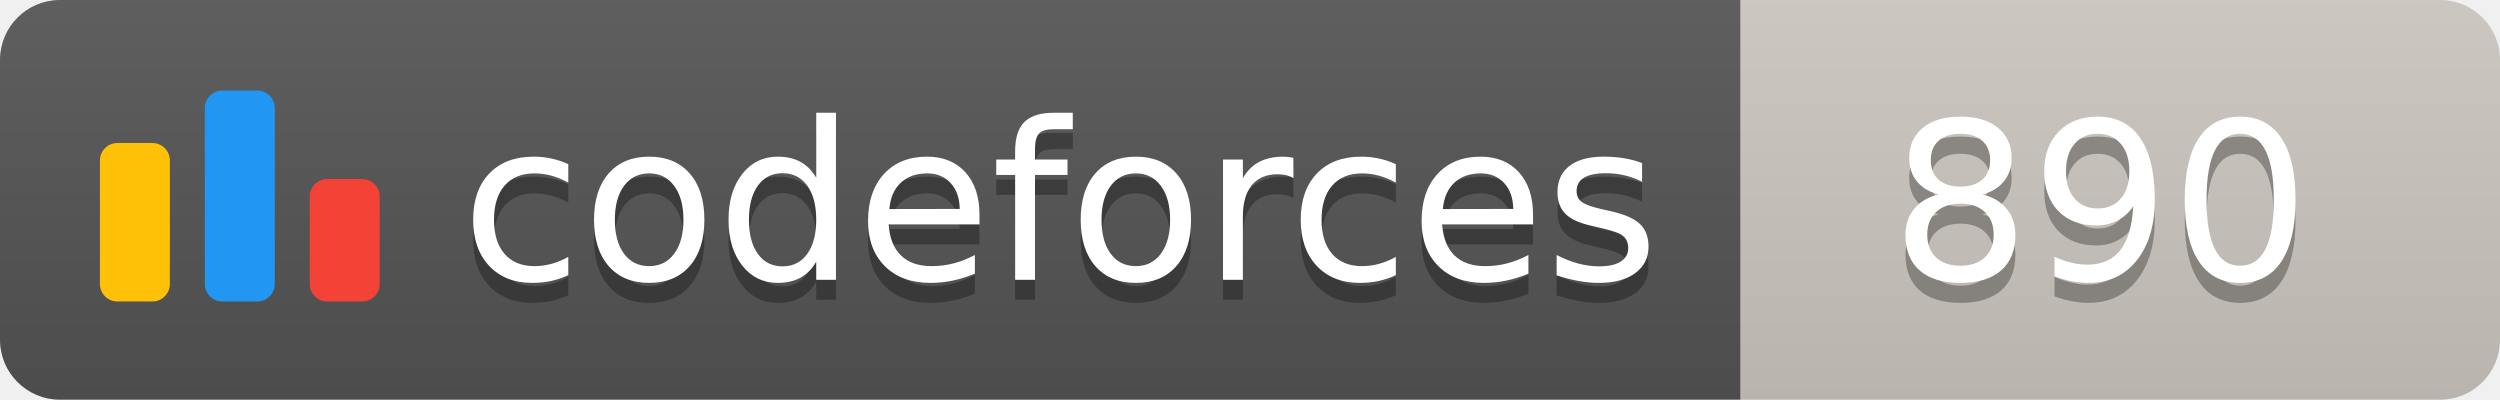
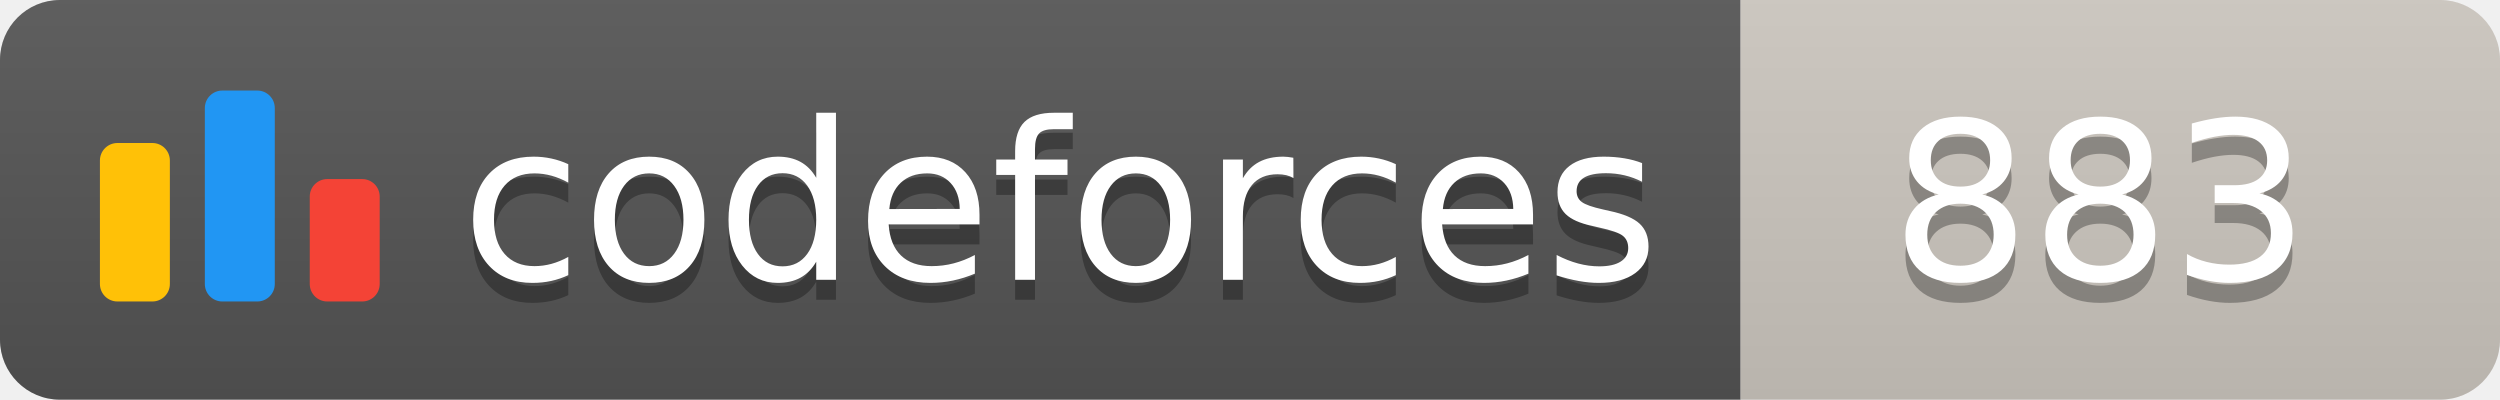
<svg xmlns="http://www.w3.org/2000/svg" width="125.1" height="20">
  <linearGradient id="smooth" x2="0" y2="100%">
    <stop offset="0" stop-color="#bbb" stop-opacity=".1" />
    <stop offset="1" stop-opacity=".1" />
  </linearGradient>
  <clipPath id="round">
    <rect width="125.1" height="20" rx="3" fill="#fff" />
  </clipPath>
  <g clip-path="url(#round)">
    <rect width="87.1" height="20" fill="#555" />
    <rect x="87.1" width="38.0" height="20" fill="#cec8c1" />
    <rect width="125.1" height="20" fill="url(#smooth)" />
  </g>
  <g fill="#fff" text-anchor="middle" font-family="DejaVu Sans,Verdana,Geneva,sans-serif" font-size="110">
    <svg x="5" y="3" class="logo" width="14" height="14" viewBox="0 0 32 25" fill="none">
      <rect y="6" width="8" height="18.125" rx="2" fill="#FFC107" />
      <rect x="24" y="10.125" width="8" height="14" rx="2" fill="#F44336" />
      <rect x="12" width="8" height="24.125" rx="2" fill="#2196F3" />
    </svg>
    <text x="530.5" y="150" fill="#010101" fill-opacity=".3" transform="scale(0.1)" textLength="601.0" lengthAdjust="spacing">codeforces
        </text>
    <text x="530.5" y="140" transform="scale(0.1)" textLength="601.0" lengthAdjust="spacing">codeforces</text>
-     <text x="1051.0" y="150" fill="#010101" fill-opacity=".3" transform="scale(0.1)" textLength="280.0" lengthAdjust="spacing">890
+     <text x="1051.0" y="150" fill="#010101" fill-opacity=".3" transform="scale(0.1)" textLength="280.0" lengthAdjust="spacing">883
        </text>
-     <text x="1051.0" y="140" transform="scale(0.1)" textLength="280.0" lengthAdjust="spacing">890</text>
+     <text x="1051.0" y="140" transform="scale(0.1)" textLength="280.0" lengthAdjust="spacing">883</text>
  </g>
</svg>
